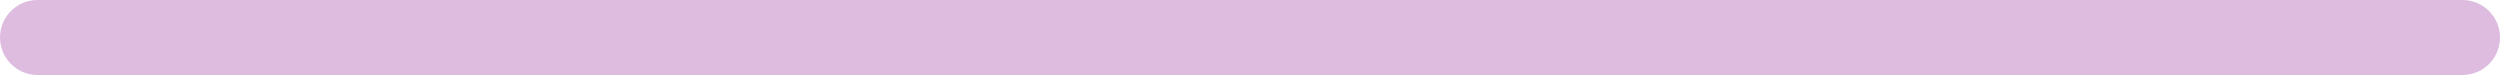
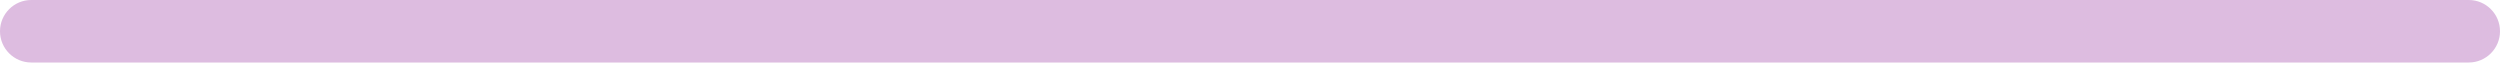
- <svg xmlns="http://www.w3.org/2000/svg" width="200" height="6" viewBox="0 0 200 6">
-   <rect width="200" height="6" rx="3" fill="#DDBCE0" />
+ <svg xmlns="http://www.w3.org/2000/svg" width="200" height="5" viewBox="0 0 200 5">
+   <rect width="200" height="5" rx="2.5" fill="#DDBCE0" />
</svg>
